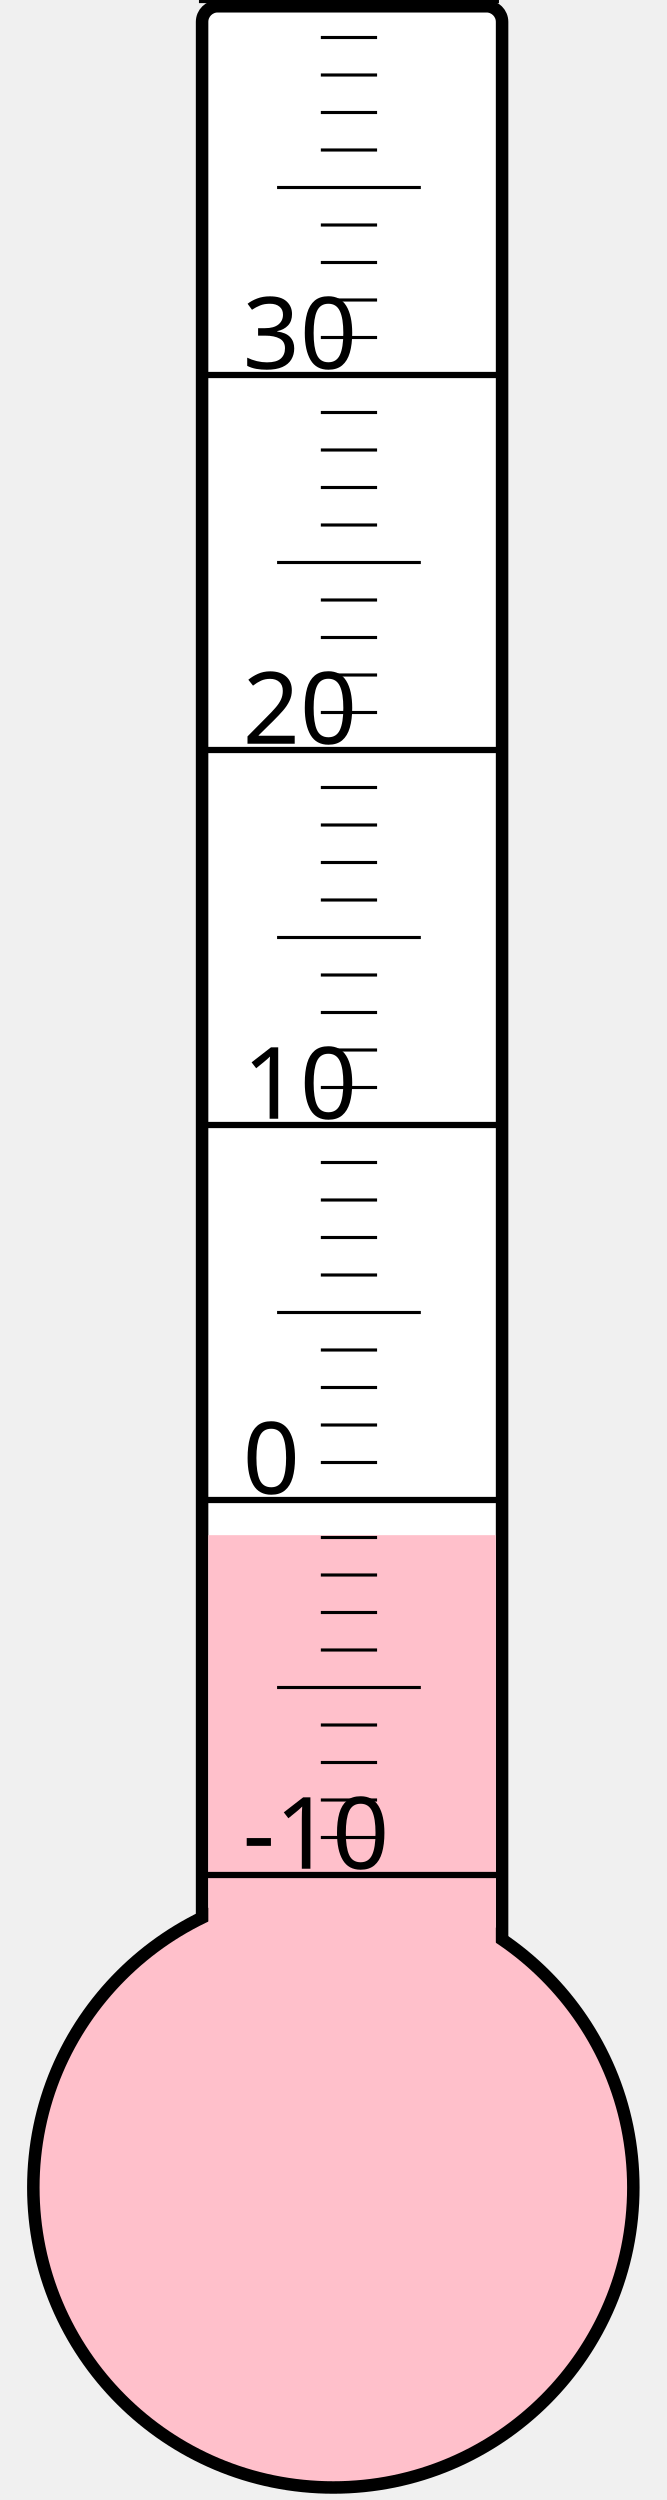
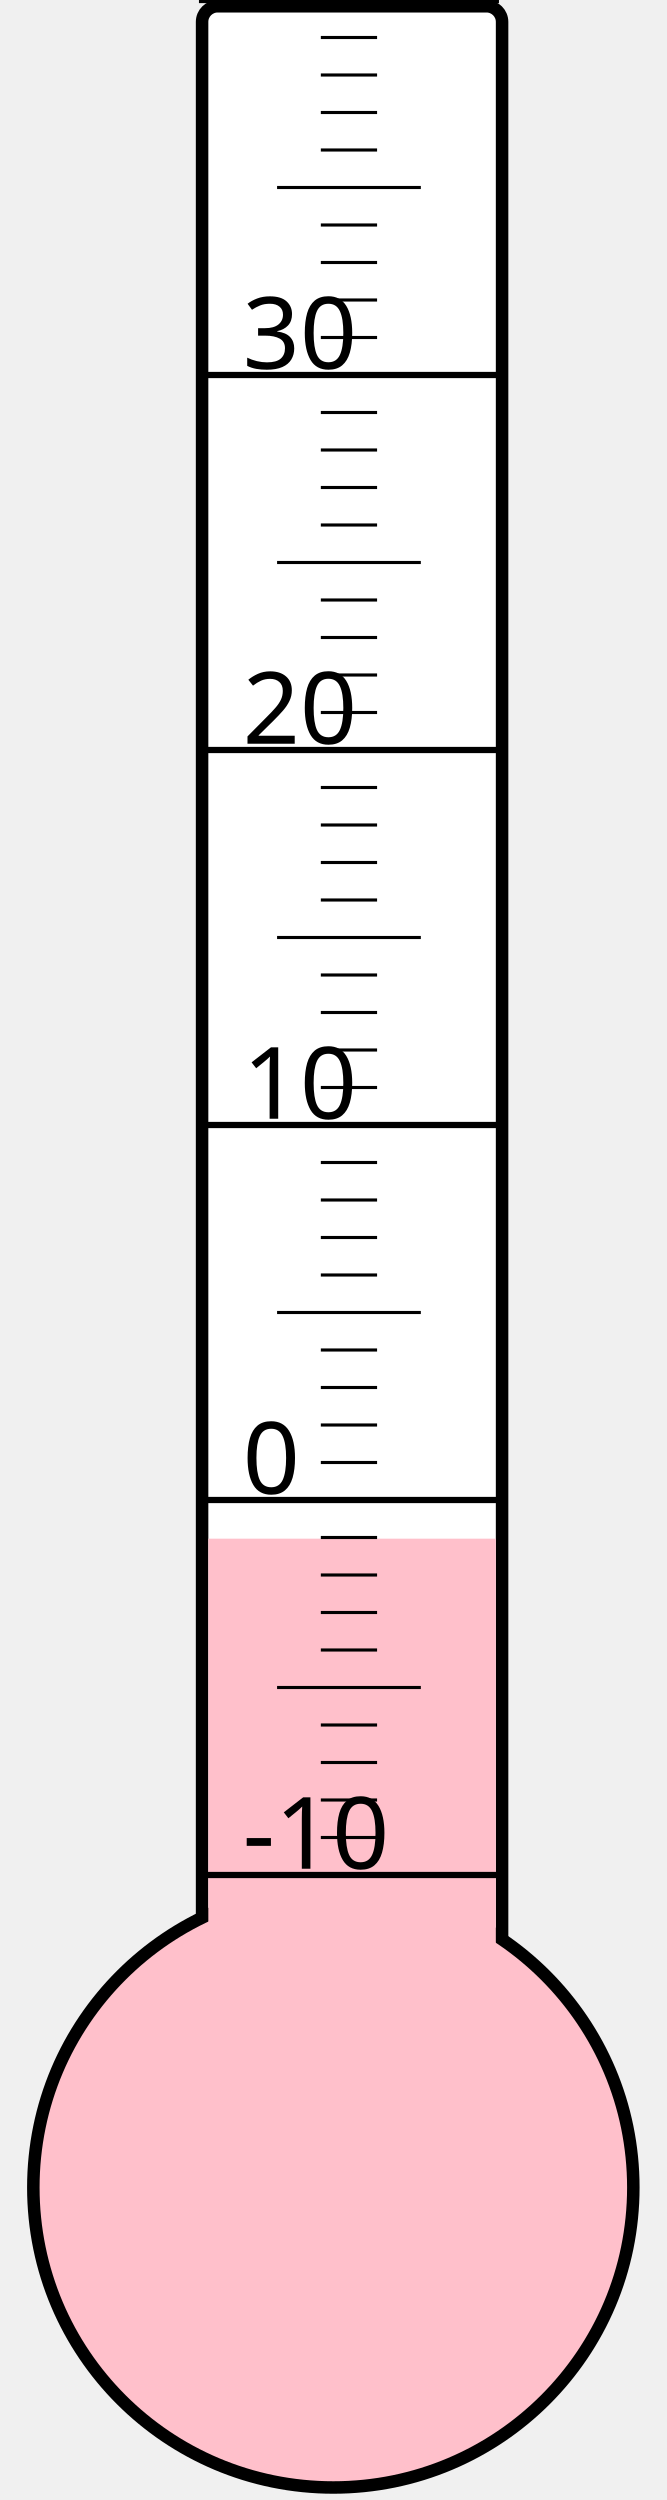
<svg xmlns="http://www.w3.org/2000/svg" width="40px" height="150px" viewBox="0 0 200 800">
  <rect width="200" height="800" x="0" y="0" style="fill: #ffffeb; fill-opacity: 0;" />
  <rect width="96" height="680" x="58" y="2" rx="5" ry="5" style="fill: white; fill-opacity: 1; stroke: black; stroke-width: 4;" />
  <circle cx="100" cy="700" r="96" style="fill: pink; stroke: black; stroke-width: 4;" />
-   <rect width="92" height="208.75" x="60" y="491.25" style="fill: pink; fill-opacity: 1; stroke-width: 0;" />
+   <rect width="92" height="207.625" x="60" y="492.375" style="fill: pink; fill-opacity: 1; stroke-width: 0;" />
  <text x="71" y="598" style="font-family: sans-serif; font-size: 24pt;">-10</text>
  <text x="71" y="478" style="font-family: sans-serif; font-size: 24pt;">0</text>
  <text x="71" y="358" style="font-family: sans-serif; font-size: 24pt;">10</text>
  <text x="71" y="238" style="font-family: sans-serif; font-size: 24pt;">20</text>
  <text x="71" y="118" style="font-family: sans-serif; font-size: 24pt;">30</text>
  <g style="stroke: black;">
    <line x1="57" y1="600" x2="153" y2="600" style="stroke-width: 2;" />
    <line x1="96" y1="588" x2="114" y2="588" style="stroke-width: 1;" />
    <line x1="96" y1="576" x2="114" y2="576" style="stroke-width: 1;" />
    <line x1="96" y1="564" x2="114" y2="564" style="stroke-width: 1;" />
    <line x1="96" y1="552" x2="114" y2="552" style="stroke-width: 1;" />
    <line x1="82" y1="540" x2="128" y2="540" style="stroke-width: 1;" />
    <line x1="96" y1="528" x2="114" y2="528" style="stroke-width: 1;" />
    <line x1="96" y1="516" x2="114" y2="516" style="stroke-width: 1;" />
    <line x1="96" y1="504" x2="114" y2="504" style="stroke-width: 1;" />
    <line x1="96" y1="492" x2="114" y2="492" style="stroke-width: 1;" />
    <line x1="57" y1="480" x2="153" y2="480" style="stroke-width: 2;" />
    <line x1="96" y1="468" x2="114" y2="468" style="stroke-width: 1;" />
    <line x1="96" y1="456" x2="114" y2="456" style="stroke-width: 1;" />
    <line x1="96" y1="444" x2="114" y2="444" style="stroke-width: 1;" />
    <line x1="96" y1="432" x2="114" y2="432" style="stroke-width: 1;" />
    <line x1="82" y1="420" x2="128" y2="420" style="stroke-width: 1;" />
    <line x1="96" y1="408" x2="114" y2="408" style="stroke-width: 1;" />
    <line x1="96" y1="396" x2="114" y2="396" style="stroke-width: 1;" />
    <line x1="96" y1="384" x2="114" y2="384" style="stroke-width: 1;" />
    <line x1="96" y1="372" x2="114" y2="372" style="stroke-width: 1;" />
    <line x1="57" y1="360" x2="153" y2="360" style="stroke-width: 2;" />
    <line x1="96" y1="348" x2="114" y2="348" style="stroke-width: 1;" />
    <line x1="96" y1="336" x2="114" y2="336" style="stroke-width: 1;" />
    <line x1="96" y1="324" x2="114" y2="324" style="stroke-width: 1;" />
    <line x1="96" y1="312" x2="114" y2="312" style="stroke-width: 1;" />
    <line x1="82" y1="300" x2="128" y2="300" style="stroke-width: 1;" />
    <line x1="96" y1="288" x2="114" y2="288" style="stroke-width: 1;" />
    <line x1="96" y1="276" x2="114" y2="276" style="stroke-width: 1;" />
    <line x1="96" y1="264" x2="114" y2="264" style="stroke-width: 1;" />
    <line x1="96" y1="252" x2="114" y2="252" style="stroke-width: 1;" />
    <line x1="57" y1="240" x2="153" y2="240" style="stroke-width: 2;" />
    <line x1="96" y1="228" x2="114" y2="228" style="stroke-width: 1;" />
    <line x1="96" y1="216" x2="114" y2="216" style="stroke-width: 1;" />
    <line x1="96" y1="204" x2="114" y2="204" style="stroke-width: 1;" />
    <line x1="96" y1="192" x2="114" y2="192" style="stroke-width: 1;" />
    <line x1="82" y1="180" x2="128" y2="180" style="stroke-width: 1;" />
    <line x1="96" y1="168" x2="114" y2="168" style="stroke-width: 1;" />
    <line x1="96" y1="156" x2="114" y2="156" style="stroke-width: 1;" />
    <line x1="96" y1="144" x2="114" y2="144" style="stroke-width: 1;" />
    <line x1="96" y1="132" x2="114" y2="132" style="stroke-width: 1;" />
    <line x1="57" y1="120" x2="153" y2="120" style="stroke-width: 2;" />
    <line x1="96" y1="108" x2="114" y2="108" style="stroke-width: 1;" />
    <line x1="96" y1="96" x2="114" y2="96" style="stroke-width: 1;" />
    <line x1="96" y1="84" x2="114" y2="84" style="stroke-width: 1;" />
    <line x1="96" y1="72" x2="114" y2="72" style="stroke-width: 1;" />
    <line x1="82" y1="60" x2="128" y2="60" style="stroke-width: 1;" />
    <line x1="96" y1="48" x2="114" y2="48" style="stroke-width: 1;" />
    <line x1="96" y1="36" x2="114" y2="36" style="stroke-width: 1;" />
    <line x1="96" y1="24" x2="114" y2="24" style="stroke-width: 1;" />
    <line x1="96" y1="12" x2="114" y2="12" style="stroke-width: 1;" />
    <line x1="57" y1="0" x2="153" y2="0" style="stroke-width: 2;" />
  </g>
</svg>
